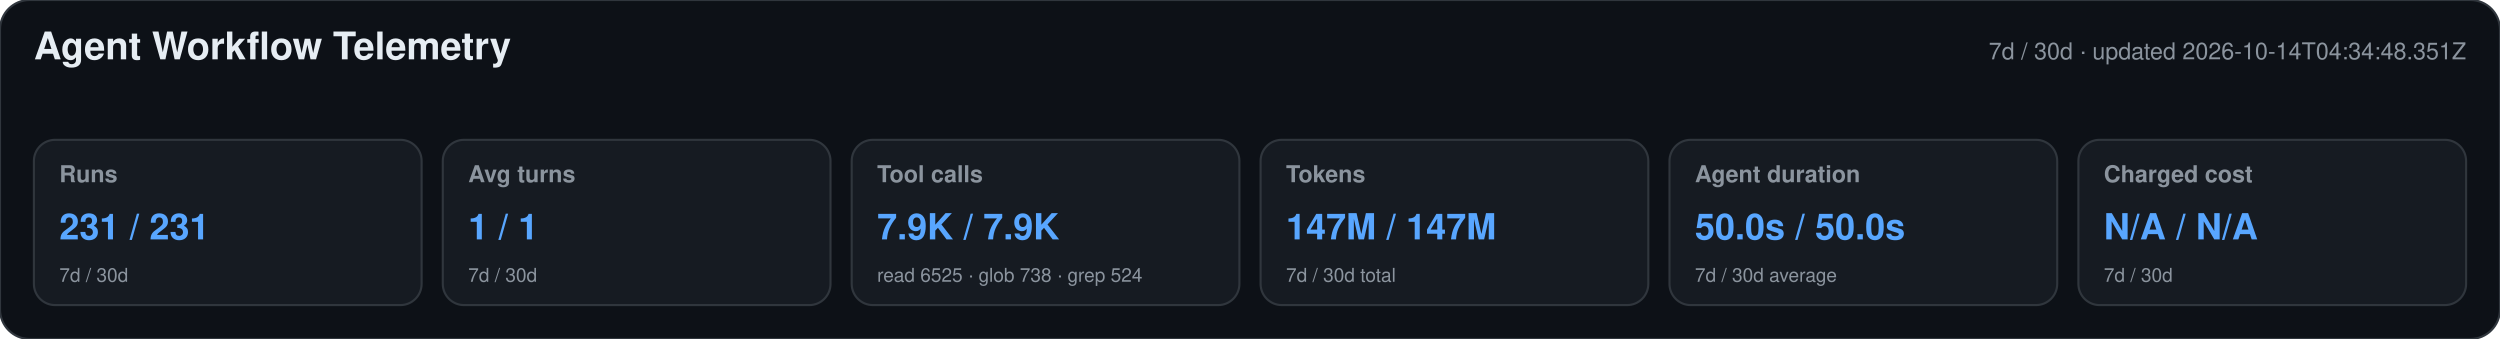
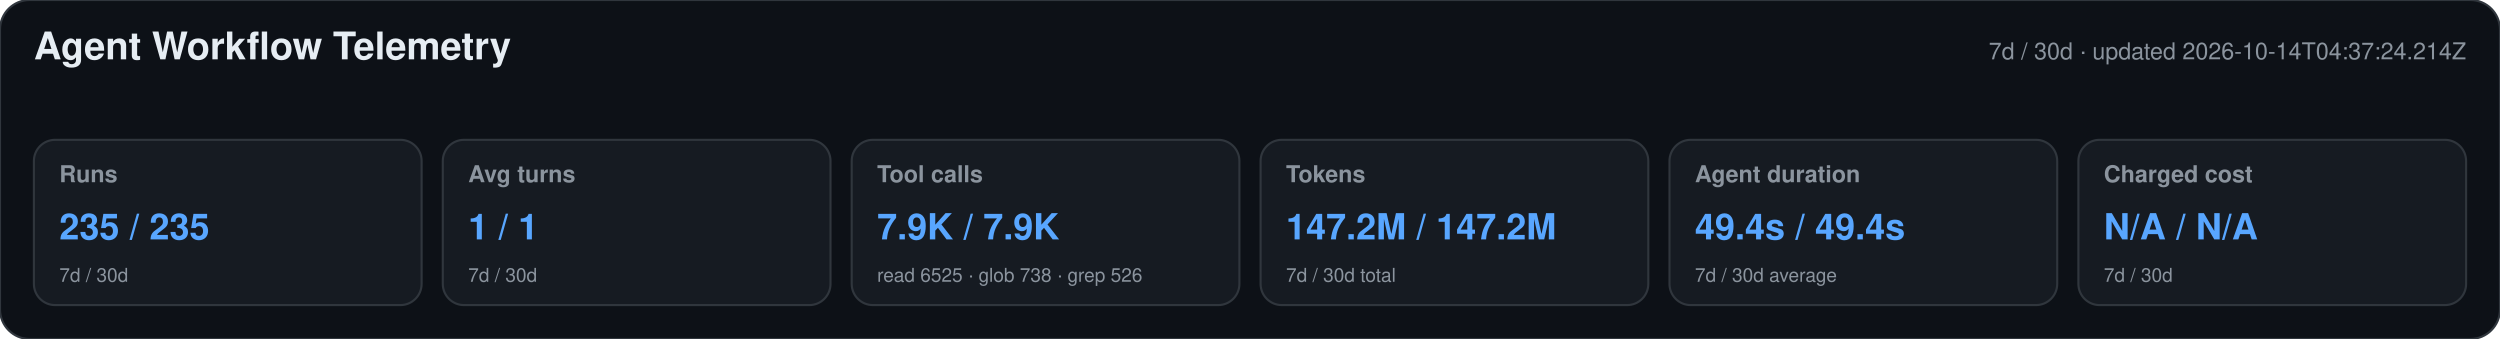
<svg xmlns="http://www.w3.org/2000/svg" width="1180" height="160" viewBox="0 0 1180 160" role="img" aria-labelledby="title desc">
  <style>text{font-family:-apple-system,BlinkMacSystemFont,"Segoe UI",Helvetica,Arial,sans-serif}.heading{font-size:18px;font-weight:650;fill:#e6edf3}.meta,.label,.secondary{fill:#8b949e}.meta,.label{font-size:11px}.label{font-weight:600}.primary{font-size:17px;font-weight:700;fill:#58a6ff}.secondary{font-size:9px}</style>
  <rect width="1180" height="160" rx="14" fill="#0d1117" stroke="#30363d" />
  <text x="16" y="28" class="heading">Agent Workflow Telemetry</text>
-   <text x="1164" y="28" text-anchor="end" class="meta">7d / 30d · updated 2026-10-14T04:34:48.351Z</text>
+   <text x="1164" y="28" text-anchor="end" class="meta">7d / 30d · updated 2026-10-14T04:37:24.214Z</text>
  <g>
    <rect x="16" y="66" width="183" height="78" rx="10" fill="#161b22" stroke="#30363d" />
    <text x="28" y="86" class="label">Runs</text>
-     <text x="28" y="113" class="primary">231 / 231</text>
+     <text x="28" y="113" class="primary">235 / 235</text>
    <text x="28" y="133" class="secondary">7d / 30d</text>
  </g>
  <g>
    <rect x="209" y="66" width="183" height="78" rx="10" fill="#161b22" stroke="#30363d" />
    <text x="221" y="86" class="label">Avg turns</text>
    <text x="221" y="113" class="primary">1 / 1</text>
    <text x="221" y="133" class="secondary">7d / 30d</text>
  </g>
  <g>
    <rect x="402" y="66" width="183" height="78" rx="10" fill="#161b22" stroke="#30363d" />
    <text x="414" y="86" class="label">Tool calls</text>
    <text x="414" y="113" class="primary">7.9K / 7.9K</text>
-     <text x="414" y="133" class="secondary">read 6525 · glob 738 · grep 524</text>
+     <text x="414" y="133" class="secondary">read 6525 · glob 738 · grep 526</text>
  </g>
  <g>
    <rect x="595" y="66" width="183" height="78" rx="10" fill="#161b22" stroke="#30363d" />
    <text x="607" y="86" class="label">Tokens</text>
-     <text x="607" y="113" class="primary">147M / 147M</text>
+     <text x="607" y="113" class="primary">147.2M / 147.2M</text>
    <text x="607" y="133" class="secondary">7d / 30d total</text>
  </g>
  <g>
    <rect x="788" y="66" width="183" height="78" rx="10" fill="#161b22" stroke="#30363d" />
    <text x="800" y="86" class="label">Agent duration</text>
-     <text x="800" y="113" class="primary">50.0s / 50.0s</text>
+     <text x="800" y="113" class="primary">49.4s / 49.4s</text>
    <text x="800" y="133" class="secondary">7d / 30d average</text>
  </g>
  <g>
    <rect x="981" y="66" width="183" height="78" rx="10" fill="#161b22" stroke="#30363d" />
    <text x="993" y="86" class="label">Charged cost</text>
    <text x="993" y="113" class="primary">N/A / N/A</text>
    <text x="993" y="133" class="secondary">7d / 30d</text>
  </g>
</svg>
